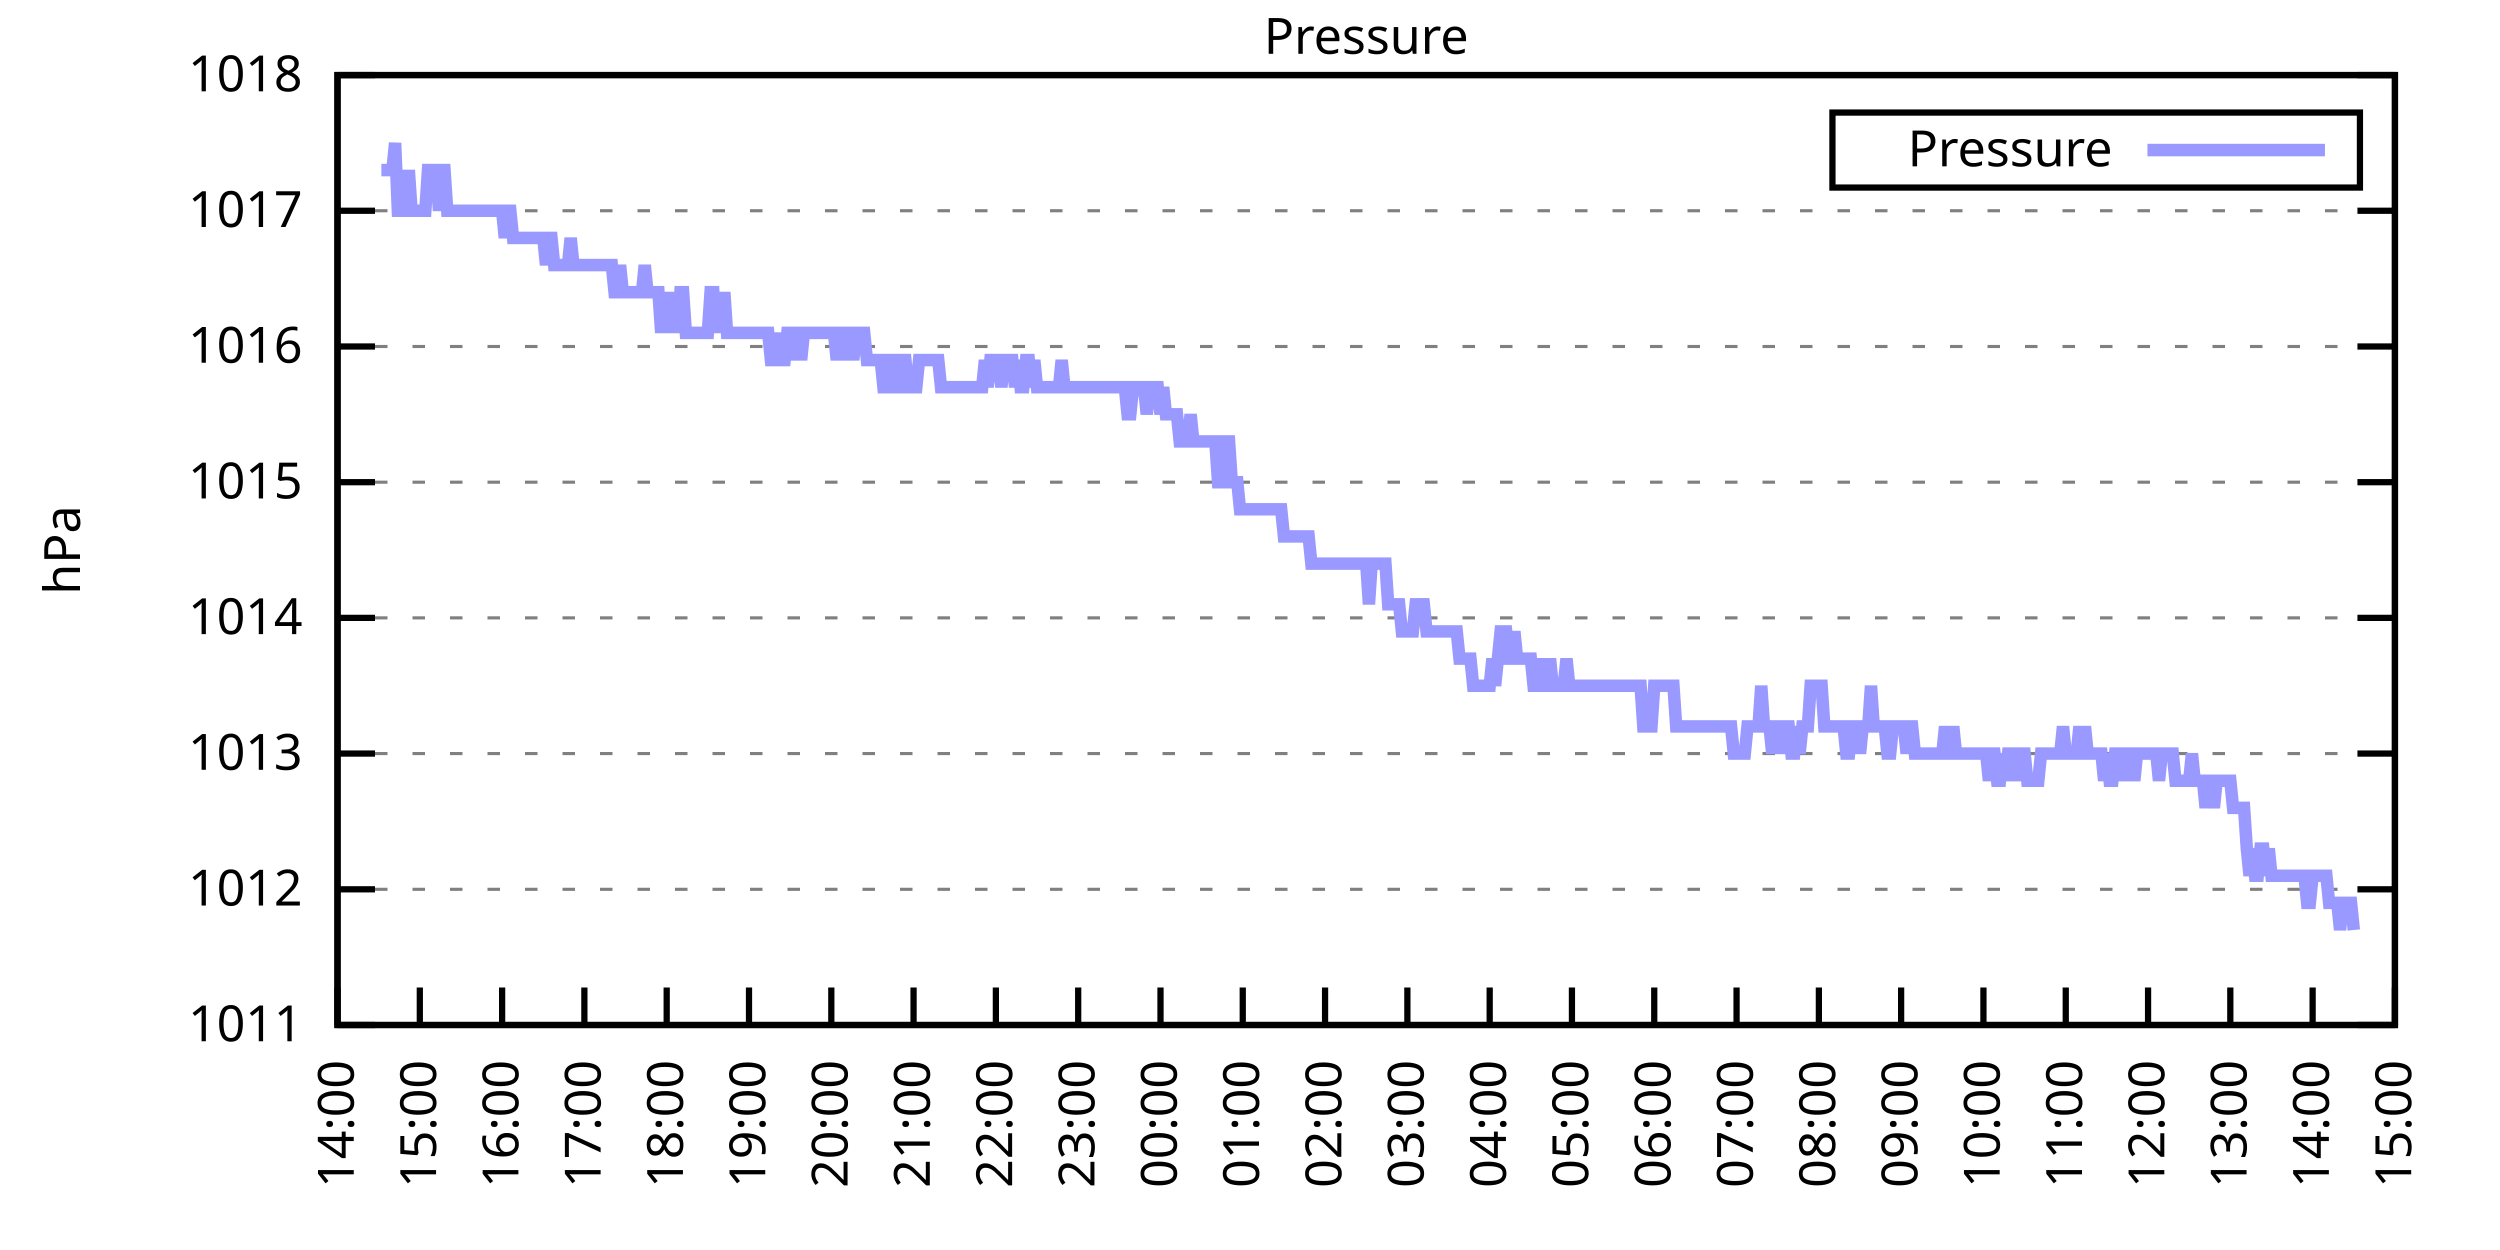
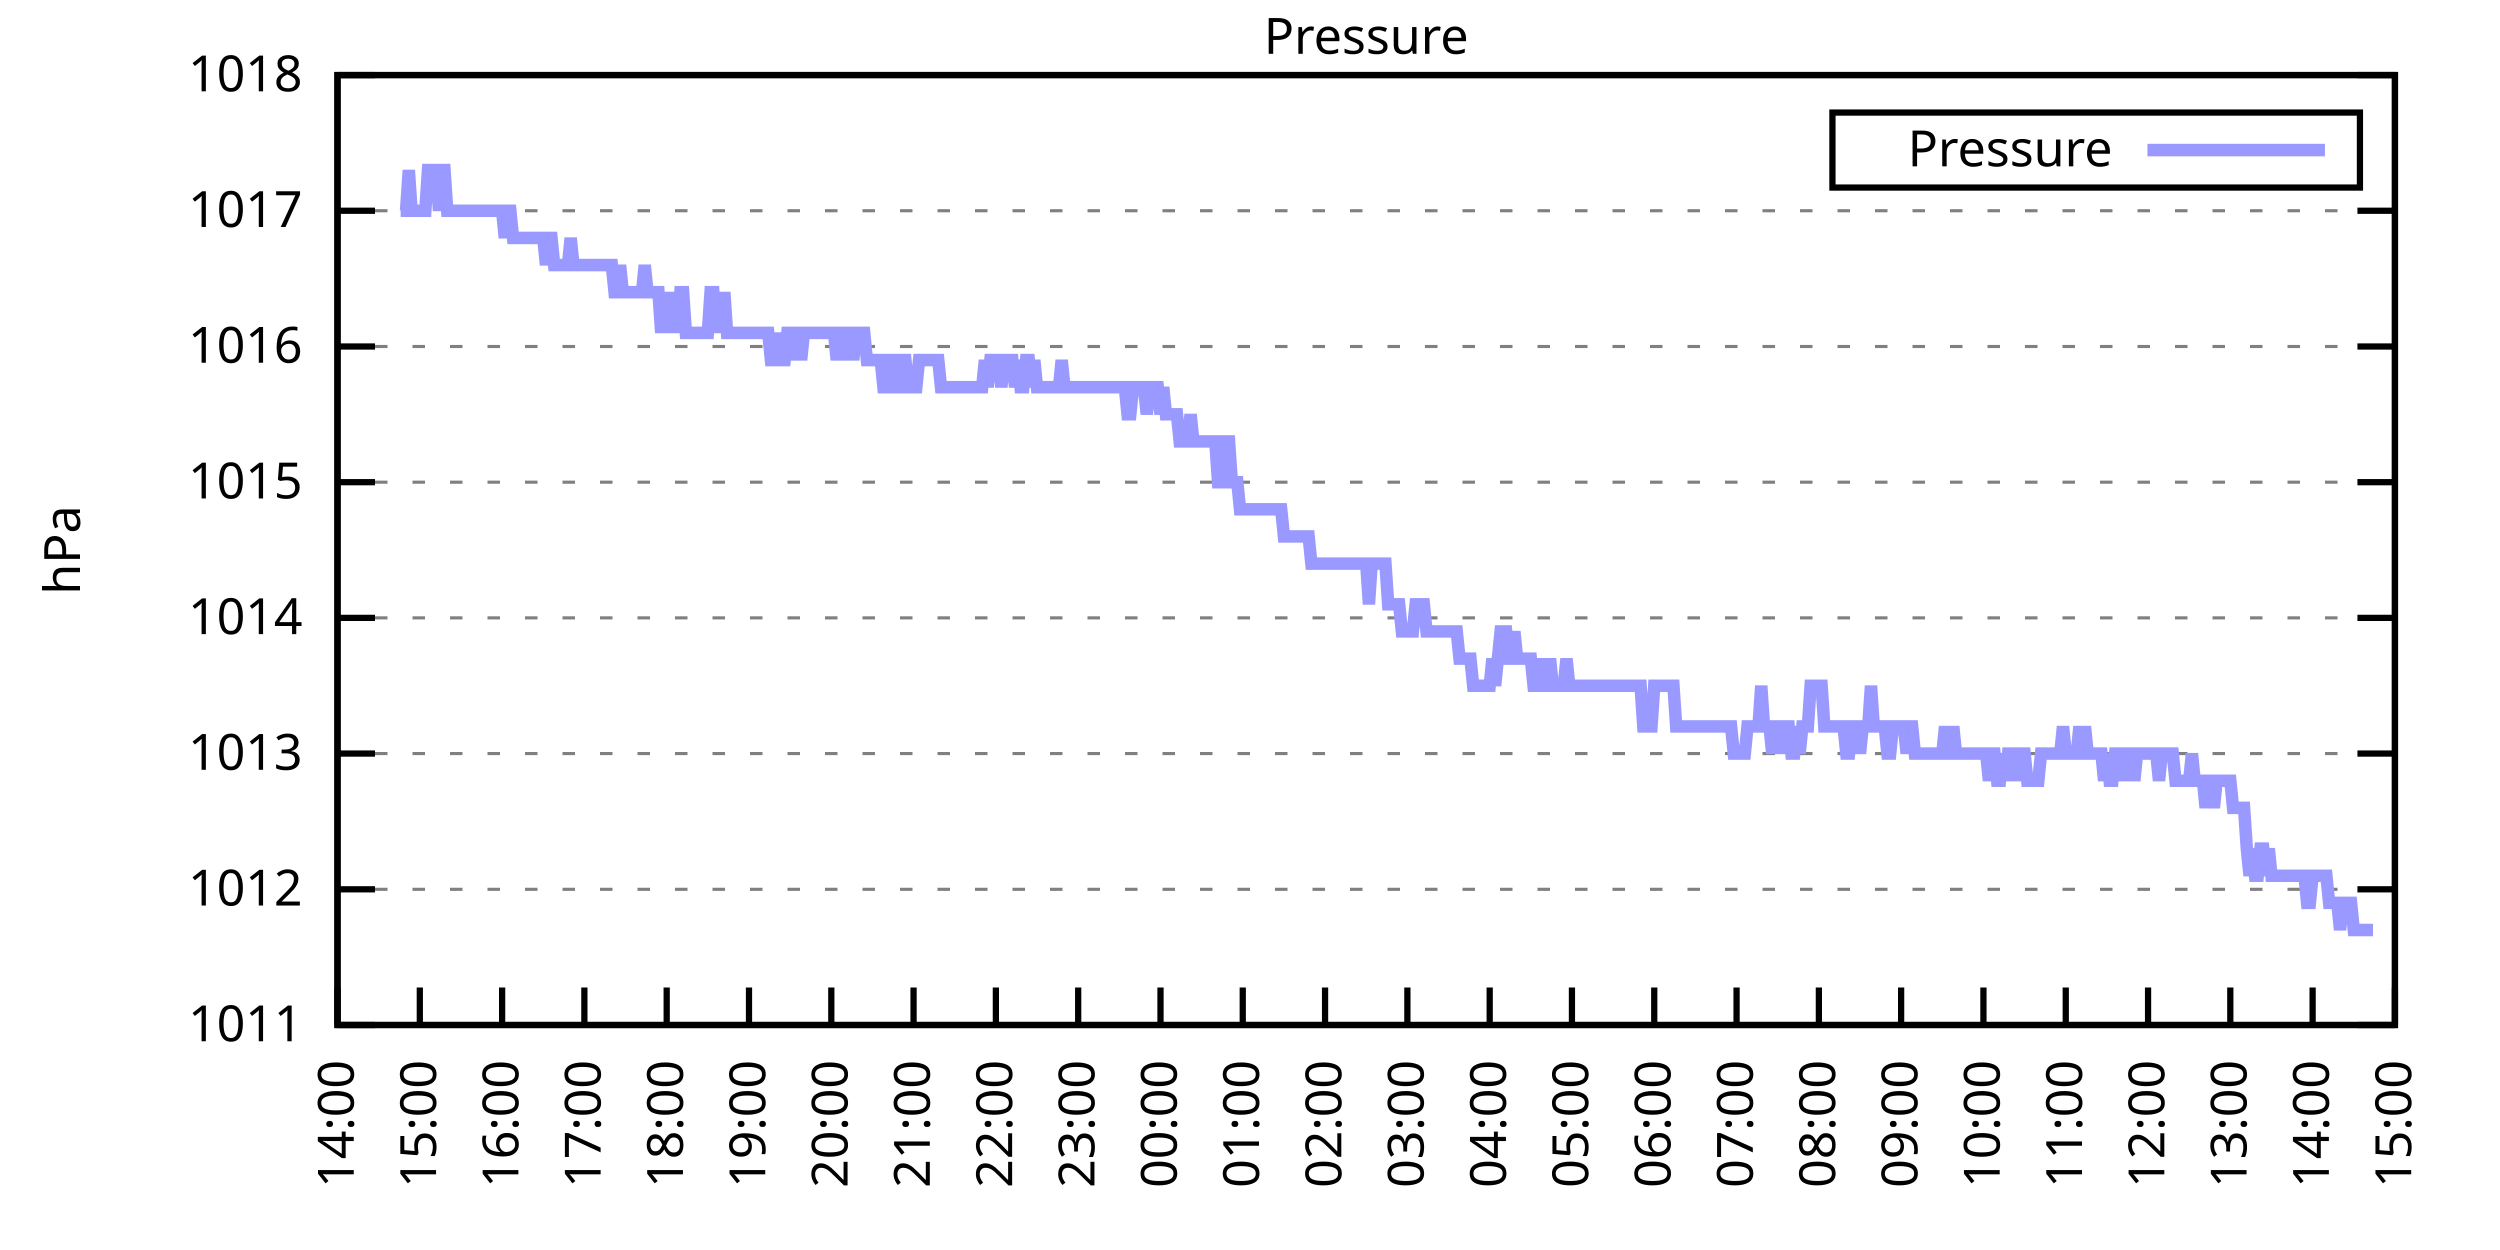
<svg xmlns="http://www.w3.org/2000/svg" xmlns:xlink="http://www.w3.org/1999/xlink" width="400" height="200" viewBox="0 0 400 200">
  <g id="gnuplot_canvas">
    <rect x="0" y="0" width="400" height="200" fill="none" />
    <defs>
      <circle id="gpDot" r="0.5" stroke-width="0.5" stroke="currentColor" />
      <path id="gpPt0" stroke-width="0.333" stroke="currentColor" d="M-1,0 h2 M0,-1 v2" />
      <path id="gpPt1" stroke-width="0.333" stroke="currentColor" d="M-1,-1 L1,1 M1,-1 L-1,1" />
      <path id="gpPt2" stroke-width="0.333" stroke="currentColor" d="M-1,0 L1,0 M0,-1 L0,1 M-1,-1 L1,1 M-1,1 L1,-1" />
      <rect id="gpPt3" stroke-width="0.333" stroke="currentColor" x="-1" y="-1" width="2" height="2" />
      <rect id="gpPt4" stroke-width="0.333" stroke="currentColor" fill="currentColor" x="-1" y="-1" width="2" height="2" />
      <circle id="gpPt5" stroke-width="0.333" stroke="currentColor" cx="0" cy="0" r="1" />
      <use xlink:href="#gpPt5" id="gpPt6" fill="currentColor" stroke="none" />
      <path id="gpPt7" stroke-width="0.333" stroke="currentColor" d="M0,-1.33 L-1.33,0.67 L1.33,0.67 z" />
      <use xlink:href="#gpPt7" id="gpPt8" fill="currentColor" stroke="none" />
      <use xlink:href="#gpPt7" id="gpPt9" stroke="currentColor" transform="rotate(180)" />
      <use xlink:href="#gpPt9" id="gpPt10" fill="currentColor" stroke="none" />
      <use xlink:href="#gpPt3" id="gpPt11" stroke="currentColor" transform="rotate(45)" />
      <use xlink:href="#gpPt11" id="gpPt12" fill="currentColor" stroke="none" />
      <path id="gpPt13" stroke-width="0.333" stroke="currentColor" d="M0,1.330 L1.265,0.411 L0.782,-1.067 L-0.782,-1.076 L-1.265,0.411 z" />
      <use xlink:href="#gpPt13" id="gpPt14" fill="currentColor" stroke="none" />
      <filter id="textbox" filterUnits="objectBoundingBox" x="0" y="0" height="1" width="1">
        <feFlood flood-color="white" flood-opacity="1" result="bgnd" />
        <feComposite in="SourceGraphic" in2="bgnd" operator="atop" />
      </filter>
      <filter id="greybox" filterUnits="objectBoundingBox" x="0" y="0" height="1" width="1">
        <feFlood flood-color="lightgrey" flood-opacity="1" result="grey" />
        <feComposite in="SourceGraphic" in2="grey" operator="atop" />
      </filter>
    </defs>
    <g fill="none" color="white" stroke="currentColor" stroke-width="1.00" stroke-linecap="butt" stroke-linejoin="miter">
</g>
    <g fill="none" color="black" stroke="currentColor" stroke-width="1.00" stroke-linecap="butt" stroke-linejoin="miter">
      <g stroke="none" shape-rendering="crispEdges">
        <polygon fill="rgb(255, 255, 255)" points="54.00,164.00 383.18,164.00 383.18,12.02 54.00,12.02 " />
      </g>
    </g>
    <g fill="none" color="black" stroke="currentColor" stroke-width="1.00" stroke-linecap="butt" stroke-linejoin="miter">
</g>
    <g fill="none" color="black" stroke="black" stroke-width="0.50" stroke-linecap="butt" stroke-linejoin="miter">
</g>
    <g fill="none" color="gray" stroke="currentColor" stroke-width="0.50" stroke-linecap="butt" stroke-linejoin="miter">
      <path stroke="gray" stroke-dasharray="2,4" class="gridline" d="M54.00,164.00 L383.19,164.00  " />
    </g>
    <g fill="none" color="gray" stroke="gray" stroke-width="1.00" stroke-linecap="butt" stroke-linejoin="miter">
</g>
    <g fill="none" color="black" stroke="currentColor" stroke-width="1.00" stroke-linecap="butt" stroke-linejoin="miter">
      <path stroke="black" d="M54.00,164.00 L60.00,164.00 M383.19,164.00 L377.19,164.00  " />
      <g transform="translate(48.40,166.60)" stroke="none" fill="black" font-family="Sans" font-size="8.00" text-anchor="end">
        <text>
          <tspan font-family="Sans"> 1011</tspan>
        </text>
      </g>
    </g>
    <g fill="none" color="black" stroke="currentColor" stroke-width="1.00" stroke-linecap="butt" stroke-linejoin="miter">
</g>
    <g fill="none" color="black" stroke="black" stroke-width="0.50" stroke-linecap="butt" stroke-linejoin="miter">
</g>
    <g fill="none" color="gray" stroke="currentColor" stroke-width="0.50" stroke-linecap="butt" stroke-linejoin="miter">
      <path stroke="gray" stroke-dasharray="2,4" class="gridline" d="M54.00,142.29 L383.19,142.29  " />
    </g>
    <g fill="none" color="gray" stroke="gray" stroke-width="1.00" stroke-linecap="butt" stroke-linejoin="miter">
</g>
    <g fill="none" color="black" stroke="currentColor" stroke-width="1.00" stroke-linecap="butt" stroke-linejoin="miter">
      <path stroke="black" d="M54.00,142.29 L60.00,142.29 M383.19,142.29 L377.19,142.29  " />
      <g transform="translate(48.40,144.89)" stroke="none" fill="black" font-family="Sans" font-size="8.00" text-anchor="end">
        <text>
          <tspan font-family="Sans"> 1012</tspan>
        </text>
      </g>
    </g>
    <g fill="none" color="black" stroke="currentColor" stroke-width="1.00" stroke-linecap="butt" stroke-linejoin="miter">
</g>
    <g fill="none" color="black" stroke="black" stroke-width="0.50" stroke-linecap="butt" stroke-linejoin="miter">
</g>
    <g fill="none" color="gray" stroke="currentColor" stroke-width="0.50" stroke-linecap="butt" stroke-linejoin="miter">
      <path stroke="gray" stroke-dasharray="2,4" class="gridline" d="M54.00,120.57 L383.19,120.57  " />
    </g>
    <g fill="none" color="gray" stroke="gray" stroke-width="1.00" stroke-linecap="butt" stroke-linejoin="miter">
</g>
    <g fill="none" color="black" stroke="currentColor" stroke-width="1.00" stroke-linecap="butt" stroke-linejoin="miter">
      <path stroke="black" d="M54.00,120.57 L60.00,120.57 M383.19,120.57 L377.19,120.57  " />
      <g transform="translate(48.40,123.17)" stroke="none" fill="black" font-family="Sans" font-size="8.00" text-anchor="end">
        <text>
          <tspan font-family="Sans"> 1013</tspan>
        </text>
      </g>
    </g>
    <g fill="none" color="black" stroke="currentColor" stroke-width="1.00" stroke-linecap="butt" stroke-linejoin="miter">
</g>
    <g fill="none" color="black" stroke="black" stroke-width="0.50" stroke-linecap="butt" stroke-linejoin="miter">
</g>
    <g fill="none" color="gray" stroke="currentColor" stroke-width="0.50" stroke-linecap="butt" stroke-linejoin="miter">
      <path stroke="gray" stroke-dasharray="2,4" class="gridline" d="M54.00,98.86 L383.19,98.86  " />
    </g>
    <g fill="none" color="gray" stroke="gray" stroke-width="1.00" stroke-linecap="butt" stroke-linejoin="miter">
</g>
    <g fill="none" color="black" stroke="currentColor" stroke-width="1.00" stroke-linecap="butt" stroke-linejoin="miter">
      <path stroke="black" d="M54.00,98.86 L60.00,98.86 M383.19,98.86 L377.19,98.86  " />
      <g transform="translate(48.40,101.46)" stroke="none" fill="black" font-family="Sans" font-size="8.00" text-anchor="end">
        <text>
          <tspan font-family="Sans"> 1014</tspan>
        </text>
      </g>
    </g>
    <g fill="none" color="black" stroke="currentColor" stroke-width="1.00" stroke-linecap="butt" stroke-linejoin="miter">
</g>
    <g fill="none" color="black" stroke="black" stroke-width="0.50" stroke-linecap="butt" stroke-linejoin="miter">
</g>
    <g fill="none" color="gray" stroke="currentColor" stroke-width="0.50" stroke-linecap="butt" stroke-linejoin="miter">
      <path stroke="gray" stroke-dasharray="2,4" class="gridline" d="M54.00,77.15 L383.19,77.15  " />
    </g>
    <g fill="none" color="gray" stroke="gray" stroke-width="1.00" stroke-linecap="butt" stroke-linejoin="miter">
</g>
    <g fill="none" color="black" stroke="currentColor" stroke-width="1.00" stroke-linecap="butt" stroke-linejoin="miter">
      <path stroke="black" d="M54.00,77.15 L60.00,77.15 M383.19,77.15 L377.19,77.15  " />
      <g transform="translate(48.40,79.75)" stroke="none" fill="black" font-family="Sans" font-size="8.00" text-anchor="end">
        <text>
          <tspan font-family="Sans"> 1015</tspan>
        </text>
      </g>
    </g>
    <g fill="none" color="black" stroke="currentColor" stroke-width="1.00" stroke-linecap="butt" stroke-linejoin="miter">
</g>
    <g fill="none" color="black" stroke="black" stroke-width="0.50" stroke-linecap="butt" stroke-linejoin="miter">
</g>
    <g fill="none" color="gray" stroke="currentColor" stroke-width="0.50" stroke-linecap="butt" stroke-linejoin="miter">
      <path stroke="gray" stroke-dasharray="2,4" class="gridline" d="M54.00,55.44 L383.19,55.44  " />
    </g>
    <g fill="none" color="gray" stroke="gray" stroke-width="1.00" stroke-linecap="butt" stroke-linejoin="miter">
</g>
    <g fill="none" color="black" stroke="currentColor" stroke-width="1.00" stroke-linecap="butt" stroke-linejoin="miter">
      <path stroke="black" d="M54.00,55.44 L60.00,55.44 M383.19,55.44 L377.19,55.44  " />
      <g transform="translate(48.40,58.04)" stroke="none" fill="black" font-family="Sans" font-size="8.00" text-anchor="end">
        <text>
          <tspan font-family="Sans"> 1016</tspan>
        </text>
      </g>
    </g>
    <g fill="none" color="black" stroke="currentColor" stroke-width="1.00" stroke-linecap="butt" stroke-linejoin="miter">
</g>
    <g fill="none" color="black" stroke="black" stroke-width="0.50" stroke-linecap="butt" stroke-linejoin="miter">
</g>
    <g fill="none" color="gray" stroke="currentColor" stroke-width="0.50" stroke-linecap="butt" stroke-linejoin="miter">
      <path stroke="gray" stroke-dasharray="2,4" class="gridline" d="M54.00,33.72 L383.19,33.72  " />
    </g>
    <g fill="none" color="gray" stroke="gray" stroke-width="1.00" stroke-linecap="butt" stroke-linejoin="miter">
</g>
    <g fill="none" color="black" stroke="currentColor" stroke-width="1.00" stroke-linecap="butt" stroke-linejoin="miter">
      <path stroke="black" d="M54.00,33.72 L60.00,33.72 M383.19,33.72 L377.19,33.72  " />
      <g transform="translate(48.40,36.32)" stroke="none" fill="black" font-family="Sans" font-size="8.00" text-anchor="end">
        <text>
          <tspan font-family="Sans"> 1017</tspan>
        </text>
      </g>
    </g>
    <g fill="none" color="black" stroke="currentColor" stroke-width="1.00" stroke-linecap="butt" stroke-linejoin="miter">
</g>
    <g fill="none" color="black" stroke="black" stroke-width="0.50" stroke-linecap="butt" stroke-linejoin="miter">
</g>
    <g fill="none" color="gray" stroke="currentColor" stroke-width="0.50" stroke-linecap="butt" stroke-linejoin="miter">
      <path stroke="gray" stroke-dasharray="2,4" class="gridline" d="M54.00,12.01 L383.19,12.01  " />
    </g>
    <g fill="none" color="gray" stroke="gray" stroke-width="1.00" stroke-linecap="butt" stroke-linejoin="miter">
</g>
    <g fill="none" color="black" stroke="currentColor" stroke-width="1.00" stroke-linecap="butt" stroke-linejoin="miter">
      <path stroke="black" d="M54.00,12.01 L60.00,12.01 M383.19,12.01 L377.19,12.01  " />
      <g transform="translate(48.40,14.61)" stroke="none" fill="black" font-family="Sans" font-size="8.00" text-anchor="end">
        <text>
          <tspan font-family="Sans"> 1018</tspan>
        </text>
      </g>
    </g>
    <g fill="none" color="black" stroke="currentColor" stroke-width="1.00" stroke-linecap="butt" stroke-linejoin="miter">
      <path stroke="black" d="M54.00,164.00 L54.00,158.00  " />
      <g transform="translate(56.60,169.60) rotate(270.00)" stroke="none" fill="black" font-family="Sans" font-size="8.00" text-anchor="end">
        <text>
          <tspan font-family="Sans">14:00</tspan>
        </text>
      </g>
    </g>
    <g fill="none" color="black" stroke="currentColor" stroke-width="1.00" stroke-linecap="butt" stroke-linejoin="miter">
      <path stroke="black" d="M67.17,164.00 L67.17,158.00  " />
      <g transform="translate(69.77,169.60) rotate(270.00)" stroke="none" fill="black" font-family="Sans" font-size="8.00" text-anchor="end">
        <text>
          <tspan font-family="Sans">15:00</tspan>
        </text>
      </g>
    </g>
    <g fill="none" color="black" stroke="currentColor" stroke-width="1.00" stroke-linecap="butt" stroke-linejoin="miter">
      <path stroke="black" d="M80.34,164.00 L80.34,158.00  " />
      <g transform="translate(82.94,169.60) rotate(270.00)" stroke="none" fill="black" font-family="Sans" font-size="8.00" text-anchor="end">
        <text>
          <tspan font-family="Sans">16:00</tspan>
        </text>
      </g>
    </g>
    <g fill="none" color="black" stroke="currentColor" stroke-width="1.00" stroke-linecap="butt" stroke-linejoin="miter">
      <path stroke="black" d="M93.50,164.00 L93.50,158.00  " />
      <g transform="translate(96.10,169.60) rotate(270.00)" stroke="none" fill="black" font-family="Sans" font-size="8.00" text-anchor="end">
        <text>
          <tspan font-family="Sans">17:00</tspan>
        </text>
      </g>
    </g>
    <g fill="none" color="black" stroke="currentColor" stroke-width="1.00" stroke-linecap="butt" stroke-linejoin="miter">
      <path stroke="black" d="M106.67,164.00 L106.67,158.00  " />
      <g transform="translate(109.27,169.60) rotate(270.00)" stroke="none" fill="black" font-family="Sans" font-size="8.00" text-anchor="end">
        <text>
          <tspan font-family="Sans">18:00</tspan>
        </text>
      </g>
    </g>
    <g fill="none" color="black" stroke="currentColor" stroke-width="1.00" stroke-linecap="butt" stroke-linejoin="miter">
      <path stroke="black" d="M119.84,164.00 L119.84,158.00  " />
      <g transform="translate(122.44,169.60) rotate(270.00)" stroke="none" fill="black" font-family="Sans" font-size="8.00" text-anchor="end">
        <text>
          <tspan font-family="Sans">19:00</tspan>
        </text>
      </g>
    </g>
    <g fill="none" color="black" stroke="currentColor" stroke-width="1.00" stroke-linecap="butt" stroke-linejoin="miter">
      <path stroke="black" d="M133.01,164.00 L133.01,158.00  " />
      <g transform="translate(135.61,169.60) rotate(270.00)" stroke="none" fill="black" font-family="Sans" font-size="8.00" text-anchor="end">
        <text>
          <tspan font-family="Sans">20:00</tspan>
        </text>
      </g>
    </g>
    <g fill="none" color="black" stroke="currentColor" stroke-width="1.00" stroke-linecap="butt" stroke-linejoin="miter">
      <path stroke="black" d="M146.17,164.00 L146.17,158.00  " />
      <g transform="translate(148.77,169.60) rotate(270.00)" stroke="none" fill="black" font-family="Sans" font-size="8.00" text-anchor="end">
        <text>
          <tspan font-family="Sans">21:00</tspan>
        </text>
      </g>
    </g>
    <g fill="none" color="black" stroke="currentColor" stroke-width="1.00" stroke-linecap="butt" stroke-linejoin="miter">
      <path stroke="black" d="M159.34,164.00 L159.34,158.00  " />
      <g transform="translate(161.94,169.60) rotate(270.00)" stroke="none" fill="black" font-family="Sans" font-size="8.00" text-anchor="end">
        <text>
          <tspan font-family="Sans">22:00</tspan>
        </text>
      </g>
    </g>
    <g fill="none" color="black" stroke="currentColor" stroke-width="1.00" stroke-linecap="butt" stroke-linejoin="miter">
      <path stroke="black" d="M172.51,164.00 L172.51,158.00  " />
      <g transform="translate(175.11,169.60) rotate(270.00)" stroke="none" fill="black" font-family="Sans" font-size="8.00" text-anchor="end">
        <text>
          <tspan font-family="Sans">23:00</tspan>
        </text>
      </g>
    </g>
    <g fill="none" color="black" stroke="currentColor" stroke-width="1.00" stroke-linecap="butt" stroke-linejoin="miter">
      <path stroke="black" d="M185.68,164.00 L185.68,158.00  " />
      <g transform="translate(188.28,169.60) rotate(270.00)" stroke="none" fill="black" font-family="Sans" font-size="8.00" text-anchor="end">
        <text>
          <tspan font-family="Sans">00:00</tspan>
        </text>
      </g>
    </g>
    <g fill="none" color="black" stroke="currentColor" stroke-width="1.00" stroke-linecap="butt" stroke-linejoin="miter">
      <path stroke="black" d="M198.84,164.00 L198.84,158.00  " />
      <g transform="translate(201.44,169.60) rotate(270.00)" stroke="none" fill="black" font-family="Sans" font-size="8.00" text-anchor="end">
        <text>
          <tspan font-family="Sans">01:00</tspan>
        </text>
      </g>
    </g>
    <g fill="none" color="black" stroke="currentColor" stroke-width="1.00" stroke-linecap="butt" stroke-linejoin="miter">
      <path stroke="black" d="M212.01,164.00 L212.01,158.00  " />
      <g transform="translate(214.61,169.60) rotate(270.00)" stroke="none" fill="black" font-family="Sans" font-size="8.00" text-anchor="end">
        <text>
          <tspan font-family="Sans">02:00</tspan>
        </text>
      </g>
    </g>
    <g fill="none" color="black" stroke="currentColor" stroke-width="1.00" stroke-linecap="butt" stroke-linejoin="miter">
      <path stroke="black" d="M225.18,164.00 L225.18,158.00  " />
      <g transform="translate(227.78,169.60) rotate(270.00)" stroke="none" fill="black" font-family="Sans" font-size="8.00" text-anchor="end">
        <text>
          <tspan font-family="Sans">03:00</tspan>
        </text>
      </g>
    </g>
    <g fill="none" color="black" stroke="currentColor" stroke-width="1.00" stroke-linecap="butt" stroke-linejoin="miter">
      <path stroke="black" d="M238.35,164.00 L238.35,158.00  " />
      <g transform="translate(240.95,169.60) rotate(270.00)" stroke="none" fill="black" font-family="Sans" font-size="8.00" text-anchor="end">
        <text>
          <tspan font-family="Sans">04:00</tspan>
        </text>
      </g>
    </g>
    <g fill="none" color="black" stroke="currentColor" stroke-width="1.00" stroke-linecap="butt" stroke-linejoin="miter">
      <path stroke="black" d="M251.51,164.00 L251.51,158.00  " />
      <g transform="translate(254.11,169.60) rotate(270.00)" stroke="none" fill="black" font-family="Sans" font-size="8.00" text-anchor="end">
        <text>
          <tspan font-family="Sans">05:00</tspan>
        </text>
      </g>
    </g>
    <g fill="none" color="black" stroke="currentColor" stroke-width="1.00" stroke-linecap="butt" stroke-linejoin="miter">
      <path stroke="black" d="M264.68,164.00 L264.68,158.00  " />
      <g transform="translate(267.28,169.60) rotate(270.00)" stroke="none" fill="black" font-family="Sans" font-size="8.00" text-anchor="end">
        <text>
          <tspan font-family="Sans">06:00</tspan>
        </text>
      </g>
    </g>
    <g fill="none" color="black" stroke="currentColor" stroke-width="1.00" stroke-linecap="butt" stroke-linejoin="miter">
      <path stroke="black" d="M277.85,164.00 L277.85,158.00  " />
      <g transform="translate(280.45,169.60) rotate(270.00)" stroke="none" fill="black" font-family="Sans" font-size="8.00" text-anchor="end">
        <text>
          <tspan font-family="Sans">07:00</tspan>
        </text>
      </g>
    </g>
    <g fill="none" color="black" stroke="currentColor" stroke-width="1.00" stroke-linecap="butt" stroke-linejoin="miter">
      <path stroke="black" d="M291.02,164.00 L291.02,158.00  " />
      <g transform="translate(293.62,169.60) rotate(270.00)" stroke="none" fill="black" font-family="Sans" font-size="8.00" text-anchor="end">
        <text>
          <tspan font-family="Sans">08:00</tspan>
        </text>
      </g>
    </g>
    <g fill="none" color="black" stroke="currentColor" stroke-width="1.00" stroke-linecap="butt" stroke-linejoin="miter">
      <path stroke="black" d="M304.18,164.00 L304.18,158.00  " />
      <g transform="translate(306.78,169.60) rotate(270.00)" stroke="none" fill="black" font-family="Sans" font-size="8.00" text-anchor="end">
        <text>
          <tspan font-family="Sans">09:00</tspan>
        </text>
      </g>
    </g>
    <g fill="none" color="black" stroke="currentColor" stroke-width="1.00" stroke-linecap="butt" stroke-linejoin="miter">
      <path stroke="black" d="M317.35,164.00 L317.35,158.00  " />
      <g transform="translate(319.95,169.60) rotate(270.00)" stroke="none" fill="black" font-family="Sans" font-size="8.00" text-anchor="end">
        <text>
          <tspan font-family="Sans">10:00</tspan>
        </text>
      </g>
    </g>
    <g fill="none" color="black" stroke="currentColor" stroke-width="1.00" stroke-linecap="butt" stroke-linejoin="miter">
      <path stroke="black" d="M330.52,164.00 L330.52,158.00  " />
      <g transform="translate(333.12,169.60) rotate(270.00)" stroke="none" fill="black" font-family="Sans" font-size="8.00" text-anchor="end">
        <text>
          <tspan font-family="Sans">11:00</tspan>
        </text>
      </g>
    </g>
    <g fill="none" color="black" stroke="currentColor" stroke-width="1.00" stroke-linecap="butt" stroke-linejoin="miter">
      <path stroke="black" d="M343.69,164.00 L343.69,158.00  " />
      <g transform="translate(346.29,169.60) rotate(270.00)" stroke="none" fill="black" font-family="Sans" font-size="8.00" text-anchor="end">
        <text>
          <tspan font-family="Sans">12:00</tspan>
        </text>
      </g>
    </g>
    <g fill="none" color="black" stroke="currentColor" stroke-width="1.00" stroke-linecap="butt" stroke-linejoin="miter">
      <path stroke="black" d="M356.85,164.00 L356.85,158.00  " />
      <g transform="translate(359.45,169.60) rotate(270.00)" stroke="none" fill="black" font-family="Sans" font-size="8.00" text-anchor="end">
        <text>
          <tspan font-family="Sans">13:00</tspan>
        </text>
      </g>
    </g>
    <g fill="none" color="black" stroke="currentColor" stroke-width="1.00" stroke-linecap="butt" stroke-linejoin="miter">
      <path stroke="black" d="M370.02,164.00 L370.02,158.00  " />
      <g transform="translate(372.62,169.60) rotate(270.00)" stroke="none" fill="black" font-family="Sans" font-size="8.00" text-anchor="end">
        <text>
          <tspan font-family="Sans">14:00</tspan>
        </text>
      </g>
    </g>
    <g fill="none" color="black" stroke="currentColor" stroke-width="1.00" stroke-linecap="butt" stroke-linejoin="miter">
      <path stroke="black" d="M383.19,164.00 L383.19,158.00  " />
      <g transform="translate(385.79,169.60) rotate(270.00)" stroke="none" fill="black" font-family="Sans" font-size="8.00" text-anchor="end">
        <text>
          <tspan font-family="Sans">15:00</tspan>
        </text>
      </g>
    </g>
    <g fill="none" color="black" stroke="currentColor" stroke-width="1.00" stroke-linecap="butt" stroke-linejoin="miter">
</g>
    <g fill="none" color="black" stroke="currentColor" stroke-width="1.00" stroke-linecap="butt" stroke-linejoin="miter">
      <path stroke="black" d="M54.00,12.01 L54.00,164.00 L383.19,164.00 L383.19,12.01 L54.00,12.01 Z  " />
    </g>
    <g fill="none" color="black" stroke="currentColor" stroke-width="1.00" stroke-linecap="butt" stroke-linejoin="miter">
</g>
    <g fill="none" color="black" stroke="currentColor" stroke-width="1.00" stroke-linecap="butt" stroke-linejoin="miter">
      <path stroke="black" d="M293.19,30.01 L293.19,18.01 L377.59,18.01 L377.59,30.01 L293.19,30.01 Z  " />
    </g>
    <g id="Pressure_plot_1">
      <g fill="none" color="white" stroke="black" stroke-width="2.00" stroke-linecap="butt" stroke-linejoin="miter">
</g>
      <g fill="none" color="black" stroke="currentColor" stroke-width="2.00" stroke-linecap="butt" stroke-linejoin="miter">
        <g transform="translate(337.99,26.61)" stroke="none" fill="black" font-family="Sans" font-size="8.00" text-anchor="end">
          <text>
            <tspan font-family="Sans">Pressure</tspan>
          </text>
        </g>
      </g>
      <g fill="none" color="black" stroke="currentColor" stroke-width="2.00" stroke-linecap="butt" stroke-linejoin="miter">
-         <path stroke="rgb(153, 153, 255)" d="M343.59,24.01 L371.99,24.01 M61.02,27.21 L61.46,27.21 L61.90,27.21 L62.34,27.21 L62.78,27.21 L63.22,22.87   L63.66,33.72 L64.10,33.72 L64.53,33.72 L64.97,33.72 L65.41,27.21 L65.85,33.72 L66.29,33.72 L66.73,33.72   L67.17,33.72 L67.61,33.72 L68.05,33.72 L68.48,27.21 L68.92,27.21 L69.36,27.21 L69.80,27.21 L70.24,33.72   L70.68,27.21 L71.12,27.21 L71.56,33.72 L72.00,33.72 L72.43,33.72 L72.87,33.72 L73.31,33.72 L73.75,33.72   L74.19,33.72 L74.63,33.72 L75.07,33.72 L75.51,33.72 L75.95,33.72 L76.38,33.72 L76.82,33.72 L77.26,33.72   L77.70,33.72 L78.14,33.72 L78.58,33.72 L79.02,33.72 L79.46,33.72 L79.90,33.72 L80.34,33.72 L80.77,38.07   L81.21,33.72 L81.65,33.72 L82.09,38.07 L82.53,38.07 L82.97,38.07 L83.41,38.07 L83.85,38.07 L84.29,38.07   L84.72,38.07 L85.16,38.07 L85.60,38.07 L86.04,38.07 L86.48,38.07 L86.92,38.07 L87.36,42.41 L87.80,38.07   L88.24,38.07 L88.67,42.41 L89.11,42.41 L89.55,42.41 L89.99,42.41 L90.43,42.41 L90.87,42.41 L91.31,38.07   L91.75,42.41 L92.19,42.41 L92.62,42.41 L93.06,42.41 L93.50,42.41 L93.94,42.41 L94.38,42.41 L94.82,42.41   L95.26,42.41 L95.70,42.41 L96.14,42.41 L96.58,42.41 L97.01,42.41 L97.45,42.41 L97.89,42.41 L98.33,46.75   L98.77,46.75 L99.21,42.41 L99.65,46.75 L100.09,46.75 L100.53,46.75 L100.96,46.75 L101.40,46.75 L101.84,46.75   L102.28,46.75 L102.72,46.75 L103.16,42.41 L103.60,46.75 L104.04,46.75 L104.48,46.75 L104.91,46.75 L105.35,46.75   L105.79,53.26 L106.23,46.75 L106.67,53.26 L107.11,46.75 L107.55,53.26 L107.99,46.75 L108.43,53.26 L108.87,46.75   L109.30,46.75 L109.74,53.26 L110.18,53.26 L110.62,53.26 L111.06,53.26 L111.50,53.26 L111.94,53.26 L112.38,53.26   L112.82,53.26 L113.25,53.26 L113.69,46.75 L114.13,46.75 L114.57,53.26 L115.01,46.75 L115.45,53.26 L115.89,46.75   L116.33,53.26 L116.77,53.26 L117.20,53.26 L117.64,53.26 L118.08,53.26 L118.52,53.26 L118.96,53.26 L119.40,53.26   L119.84,53.26 L120.28,53.26 L120.72,53.26 L121.15,53.26 L121.59,53.26 L122.03,53.26 L122.47,53.26 L122.91,53.26   L123.35,57.61 L123.79,57.61 L124.23,53.26 L124.67,57.61 L125.11,57.61 L125.54,57.61 L125.98,53.26 L126.42,53.26   L126.86,53.26 L127.30,57.61 L127.74,53.26 L128.18,57.61 L128.62,53.26 L129.06,53.26 L129.49,53.26 L129.93,53.26   L130.37,53.26 L130.81,53.26 L131.25,53.26 L131.69,53.26 L132.13,53.26 L132.57,53.26 L133.01,53.26 L133.44,53.26   L133.88,57.61 L134.32,53.26 L134.76,53.26 L135.20,57.61 L135.64,53.26 L136.08,53.26 L136.52,57.61 L136.96,53.26   L137.39,53.26 L137.83,53.26 L138.27,53.26 L138.71,57.61 L139.15,57.61 L139.59,57.61 L140.03,57.61 L140.47,57.61   L140.91,57.61 L141.35,61.95 L141.78,61.95 L142.22,61.95 L142.66,57.61 L143.10,57.61 L143.54,61.95 L143.98,61.95   L144.42,57.61 L144.86,57.61 L145.30,61.95 L145.73,61.95 L146.17,61.95 L146.61,61.95 L147.05,57.61 L147.49,57.61   L147.93,57.61 L148.37,57.61 L148.81,57.61 L149.25,57.61 L149.68,57.61 L150.12,57.61 L150.56,61.95 L151.00,61.95   L151.44,61.95 L151.88,61.95 L152.32,61.95 L152.76,61.95 L153.20,61.95 L153.63,61.95 L154.07,61.95 L154.51,61.95   L154.95,61.95 L155.39,61.95 L155.83,61.95 L156.27,61.95 L156.71,61.95 L157.15,61.95 L157.59,57.61 L158.02,61.95   L158.46,57.61 L158.90,57.61 L159.34,57.61 L159.78,57.61 L160.22,61.95 L160.66,57.61 L161.10,57.61 L161.54,57.61   L161.97,57.61 L162.41,61.95 L162.85,57.61 L163.29,61.95 L163.73,61.95 L164.17,57.61 L164.61,57.61 L165.05,61.95   L165.49,57.61 L165.92,61.95 L166.36,61.95 L166.80,61.95 L167.24,61.95 L167.68,61.95 L168.12,61.95 L168.56,61.95   L169.00,61.95 L169.44,61.95 L169.87,57.61 L170.31,61.95 L170.75,61.95 L171.19,61.95 L171.63,61.95 L172.07,61.95   L172.51,61.95 L172.95,61.95 L173.39,61.95 L173.83,61.95 L174.26,61.95 L174.70,61.95 L175.14,61.95 L175.58,61.95   L176.02,61.95 L176.46,61.95 L176.90,61.95 L177.34,61.95 L177.78,61.95 L178.21,61.95 L178.65,61.95 L179.09,61.95   L179.53,61.95 L179.97,61.95 L180.41,66.29 L180.85,66.29 L181.29,61.95 L181.73,61.95 L182.16,61.95 L182.60,61.95   L183.04,61.95 L183.48,66.29 L183.92,61.95 L184.36,61.95 L184.80,61.95 L185.24,61.95 L185.68,66.29 L186.11,61.95   L186.55,66.29 L186.99,66.29 L187.43,66.29 L187.87,66.29 L188.31,66.29 L188.75,70.63 L189.19,70.63 L189.63,70.63   L190.07,70.63 L190.50,66.29 L190.94,70.63 L191.38,70.63 L191.82,70.63 L192.26,70.63 L192.70,70.63 L193.14,70.63   L193.58,70.63 L194.02,70.63 L194.45,70.63 L194.89,77.15 L195.33,77.15 L195.77,70.63 L196.21,70.63 L196.65,70.63   L197.09,77.15 L197.53,77.15 L197.97,77.15 L198.40,81.49 L198.84,81.49 L199.28,81.49 L199.72,81.49 L200.16,81.49   L200.60,81.49 L201.04,81.49 L201.48,81.49 L201.92,81.49 L202.35,81.49 L202.79,81.49 L203.23,81.49 L203.67,81.49   L204.11,81.49 L204.55,81.49 L204.99,81.49 L205.43,85.83 L205.87,85.83 L206.31,85.83 L206.74,85.83 L207.18,85.83   L207.62,85.83 L208.06,85.83 L208.50,85.83 L208.94,85.83 L209.38,85.83 L209.82,90.18 L210.26,90.18 L210.69,90.18   L211.13,90.18 L211.57,90.18 L212.01,90.18 L212.45,90.18 L212.89,90.18 L213.33,90.18 L213.77,90.18 L214.21,90.18   L214.64,90.18 L215.08,90.18 L215.52,90.18 L215.96,90.18 L216.40,90.18 L216.84,90.18 L217.28,90.18 L217.72,90.18   L218.16,90.18 L218.60,90.18 L219.03,96.69 L219.47,90.18 L219.91,90.18 L220.35,90.18 L220.79,90.18 L221.23,90.18   L221.67,90.18 L222.11,96.69 L222.55,96.69 L222.98,96.69 L223.42,96.69 L223.86,96.69 L224.30,101.03 L224.74,101.03   L225.18,101.03 L225.62,101.03 L226.06,101.03 L226.50,96.69 L226.93,96.69 L227.37,96.69 L227.81,96.69 L228.25,101.03   L228.69,101.03 L229.13,101.03 L229.57,101.03 L230.01,101.03 L230.45,101.03 L230.88,101.03 L231.32,101.03 L231.76,101.03   L232.20,101.03 L232.64,101.03 L233.08,101.03 L233.52,105.38 L233.96,105.38 L234.40,105.38 L234.84,105.38 L235.27,105.38   L235.71,109.72 L236.15,109.72 L236.59,109.72 L237.03,109.72 L237.47,109.72 L237.91,109.72 L238.35,109.72 L238.79,105.38   L239.22,109.72 L239.66,105.38 L240.10,101.03 L240.54,101.03 L240.98,101.03 L241.42,105.38 L241.86,105.38 L242.30,101.03   L242.74,105.38 L243.17,105.38 L243.61,105.38 L244.05,105.38 L244.49,105.38 L244.93,105.38 L245.37,109.72 L245.81,109.72   L246.25,109.72 L246.69,105.38 L247.12,109.72 L247.56,109.72 L248.00,105.38 L248.44,109.72 L248.88,109.72 L249.32,109.72   L249.76,109.72 L250.20,109.72 L250.64,105.38 L251.08,109.72 L251.51,109.72 L251.95,109.72 L252.39,109.72 L252.83,109.72   L253.27,109.72 L253.71,109.72 L254.15,109.72 L254.59,109.72 L255.03,109.72 L255.46,109.72 L255.90,109.72 L256.34,109.72   L256.78,109.72 L257.22,109.72 L257.66,109.72 L258.10,109.72 L258.54,109.72 L258.98,109.72 L259.41,109.72 L259.85,109.72   L260.29,109.72 L260.73,109.72 L261.17,109.72 L261.61,109.72 L262.05,109.72 L262.49,109.72 L262.93,116.23 L263.36,116.23   L263.80,116.23 L264.24,116.23 L264.68,109.72 L265.12,109.72 L265.56,109.72 L266.00,109.72 L266.44,109.72 L266.88,109.72   L267.32,109.72 L267.75,109.72 L268.19,116.23 L268.63,116.23 L269.07,116.23 L269.51,116.23 L269.95,116.23 L270.39,116.23   L270.83,116.23 L271.27,116.23 L271.70,116.23 L272.14,116.23 L272.58,116.23 L273.02,116.23 L273.46,116.23 L273.90,116.23   L274.34,116.23 L274.78,116.23 L275.22,116.23 L275.65,116.23 L276.09,116.23 L276.53,116.23 L276.97,116.23 L277.41,120.57   L277.85,120.57 L278.29,120.57 L278.73,120.57 L279.17,120.57 L279.60,116.23 L280.04,116.23 L280.48,116.23 L280.92,116.23   L281.36,116.23 L281.80,109.72 L282.24,116.23 L282.68,116.23 L283.12,116.23 L283.56,120.57 L283.99,116.23 L284.43,116.23   L284.87,120.57 L285.31,116.23 L285.75,116.23 L286.19,116.23 L286.63,120.57 L287.07,120.57 L287.51,116.23 L287.94,120.57   L288.38,116.23 L288.82,116.23 L289.26,116.23 L289.70,109.72 L290.14,109.72 L290.58,109.72 L291.02,109.72 L291.46,109.72   L291.89,116.23 L292.33,116.23 L292.77,116.23 L293.21,116.23 L293.65,116.23 L294.09,116.23 L294.53,116.23 L294.97,116.23   L295.41,120.57 L295.84,120.57 L296.28,116.23 L296.72,116.23 L297.16,116.23 L297.60,120.57 L298.04,116.23 L298.48,116.23   L298.92,116.23 L299.36,109.72 L299.80,116.23 L300.23,116.23 L300.67,116.23 L301.11,116.23 L301.55,116.23 L301.99,120.57   L302.43,120.57 L302.87,116.23 L303.31,116.23 L303.75,116.23 L304.18,116.23 L304.62,116.23 L305.06,120.57 L305.50,116.23   L305.94,116.23 L306.38,120.57 L306.82,120.57 L307.26,120.57 L307.70,120.57 L308.13,120.57 L308.57,120.57 L309.01,120.57   L309.45,120.57 L309.89,120.57 L310.33,120.57 L310.77,120.57 L311.21,116.23 L311.65,120.57 L312.08,120.57 L312.52,116.23   L312.96,120.57 L313.40,120.57 L313.84,120.57 L314.28,120.57 L314.72,120.57 L315.16,120.57 L315.60,120.57 L316.04,120.57   L316.47,120.57 L316.91,120.57 L317.35,120.57 L317.79,120.57 L318.23,124.92 L318.67,120.57 L319.11,120.57 L319.55,124.92   L319.99,124.92 L320.42,120.57 L320.86,124.92 L321.30,120.57 L321.74,120.57 L322.18,120.57 L322.62,124.92 L323.06,120.57   L323.50,120.57 L323.94,120.57 L324.37,124.92 L324.81,124.92 L325.25,124.92 L325.69,124.92 L326.13,124.92 L326.57,120.57   L327.01,120.57 L327.45,120.57 L327.89,120.57 L328.33,120.57 L328.76,120.57 L329.20,120.57 L329.64,120.57 L330.08,116.23   L330.52,120.57 L330.96,120.57 L331.40,120.57 L331.84,120.57 L332.28,120.57 L332.71,116.23 L333.15,120.57 L333.59,116.23   L334.03,120.57 L334.47,120.57 L334.91,120.57 L335.35,120.57 L335.79,120.57 L336.23,120.57 L336.66,124.92 L337.10,120.57   L337.54,124.92 L337.98,124.92 L338.42,120.57 L338.86,120.57 L339.30,124.92 L339.74,120.57 L340.18,124.92 L340.61,120.57   L341.05,120.57 L341.49,124.92 L341.93,120.57 L342.37,120.57 L342.81,120.57 L343.25,120.57 L343.69,120.57 L344.13,120.57   L344.57,120.57 L345.00,120.57 L345.44,124.92 L345.88,120.57 L346.32,120.57 L346.76,120.57 L347.20,120.57 L347.64,120.57   L348.08,124.92 L348.52,124.92 L348.95,124.92 L349.39,124.92 L349.83,124.92 L350.27,124.92 L350.71,120.57 L351.15,124.92   L351.59,124.92 L352.03,124.92 L352.47,124.92 L352.90,129.26 L353.34,124.92 L353.78,124.92 L354.22,129.26 L354.66,124.92   L355.10,124.92 L355.54,124.92 L355.98,124.92 L356.42,124.92 L356.85,124.92 L357.29,129.26 L357.73,129.26 L358.17,129.26   L358.61,129.26 L359.05,129.26 L359.49,135.77 L359.93,140.12 L360.37,135.77 L360.81,140.12 L361.24,140.12 L361.68,135.77   L362.12,135.77 L362.56,140.12 L363.00,135.77 L363.44,140.12 L363.88,140.12 L364.32,140.12 L364.76,140.12 L365.19,140.12   L365.63,140.12 L366.07,140.12 L366.51,140.12 L366.95,140.12 L367.39,140.12 L367.83,140.12 L368.27,140.12 L368.71,140.12   L369.14,144.46 L369.58,144.46 L370.02,140.12 L370.46,140.12 L370.90,140.12 L371.34,140.12 L371.78,140.12 L372.22,140.12   L372.66,144.46 L373.09,144.46 L373.53,144.46 L373.97,144.46 L374.41,148.80 L374.85,144.46 L375.29,144.46 L375.73,144.46   L376.17,144.46 L376.61,148.80  " />
+         <path stroke="rgb(153, 153, 255)" d="M343.59,24.01 L371.99,24.01 M64.10,33.72 L64.53,33.72 L64.97,33.72 L65.41,27.21 L65.85,33.72 L66.29,33.72   L66.73,33.72 L67.17,33.72 L67.61,33.72 L68.05,33.72 L68.48,27.21 L68.92,27.21 L69.36,27.21 L69.80,27.21   L70.24,33.72 L70.68,27.21 L71.12,27.21 L71.56,33.72 L72.00,33.72 L72.43,33.72 L72.87,33.72 L73.31,33.72   L73.75,33.72 L74.19,33.72 L74.63,33.72 L75.07,33.72 L75.51,33.72 L75.95,33.72 L76.38,33.72 L76.82,33.72   L77.26,33.72 L77.70,33.72 L78.14,33.72 L78.58,33.72 L79.02,33.72 L79.46,33.72 L79.90,33.72 L80.34,33.72   L80.77,38.07 L81.21,33.72 L81.65,33.72 L82.09,38.07 L82.53,38.07 L82.97,38.07 L83.41,38.07 L83.85,38.07   L84.29,38.07 L84.72,38.07 L85.16,38.07 L85.60,38.07 L86.04,38.07 L86.48,38.07 L86.92,38.07 L87.36,42.41   L87.80,38.07 L88.24,38.07 L88.67,42.41 L89.11,42.41 L89.55,42.41 L89.99,42.41 L90.43,42.41 L90.87,42.41   L91.31,38.07 L91.75,42.41 L92.19,42.41 L92.62,42.41 L93.06,42.41 L93.50,42.41 L93.94,42.41 L94.38,42.41   L94.82,42.41 L95.26,42.41 L95.70,42.41 L96.14,42.41 L96.58,42.41 L97.01,42.41 L97.45,42.41 L97.89,42.41   L98.33,46.75 L98.77,46.75 L99.21,42.41 L99.65,46.75 L100.09,46.75 L100.53,46.75 L100.96,46.75 L101.40,46.75   L101.84,46.75 L102.28,46.75 L102.72,46.75 L103.16,42.41 L103.60,46.75 L104.04,46.75 L104.48,46.75 L104.91,46.75   L105.35,46.75 L105.79,53.26 L106.23,46.75 L106.67,53.26 L107.11,46.75 L107.55,53.26 L107.99,46.75 L108.43,53.26   L108.87,46.75 L109.30,46.75 L109.74,53.26 L110.18,53.26 L110.62,53.26 L111.06,53.26 L111.50,53.26 L111.94,53.26   L112.38,53.26 L112.82,53.26 L113.25,53.26 L113.69,46.75 L114.13,46.75 L114.57,53.26 L115.01,46.75 L115.45,53.26   L115.89,46.75 L116.33,53.26 L116.77,53.26 L117.20,53.26 L117.64,53.26 L118.08,53.26 L118.52,53.26 L118.96,53.26   L119.40,53.26 L119.84,53.26 L120.28,53.26 L120.72,53.26 L121.15,53.26 L121.59,53.26 L122.03,53.26 L122.47,53.26   L122.91,53.26 L123.35,57.61 L123.79,57.61 L124.23,53.26 L124.67,57.61 L125.11,57.61 L125.54,57.61 L125.98,53.26   L126.42,53.26 L126.86,53.26 L127.30,57.61 L127.74,53.26 L128.18,57.61 L128.62,53.26 L129.06,53.26 L129.49,53.26   L129.93,53.26 L130.37,53.26 L130.81,53.26 L131.25,53.26 L131.69,53.26 L132.13,53.26 L132.57,53.26 L133.01,53.26   L133.44,53.26 L133.88,57.61 L134.32,53.26 L134.76,53.26 L135.20,57.61 L135.64,53.26 L136.08,53.26 L136.52,57.61   L136.96,53.26 L137.39,53.26 L137.83,53.26 L138.27,53.26 L138.71,57.61 L139.15,57.61 L139.59,57.61 L140.03,57.61   L140.47,57.61 L140.91,57.61 L141.35,61.95 L141.78,61.95 L142.22,61.95 L142.66,57.61 L143.10,57.61 L143.54,61.95   L143.98,61.95 L144.42,57.61 L144.86,57.61 L145.30,61.95 L145.73,61.95 L146.17,61.95 L146.61,61.95 L147.05,57.61   L147.49,57.61 L147.93,57.61 L148.37,57.61 L148.81,57.61 L149.25,57.61 L149.68,57.61 L150.12,57.61 L150.56,61.95   L151.00,61.95 L151.44,61.95 L151.88,61.95 L152.32,61.95 L152.76,61.95 L153.20,61.95 L153.63,61.95 L154.07,61.95   L154.51,61.95 L154.95,61.95 L155.39,61.95 L155.83,61.95 L156.27,61.95 L156.71,61.95 L157.15,61.95 L157.59,57.61   L158.02,61.95 L158.46,57.61 L158.90,57.61 L159.34,57.61 L159.78,57.61 L160.22,61.95 L160.66,57.61 L161.10,57.61   L161.54,57.61 L161.97,57.61 L162.41,61.95 L162.85,57.61 L163.29,61.95 L163.73,61.95 L164.17,57.61 L164.61,57.61   L165.05,61.95 L165.49,57.61 L165.92,61.95 L166.36,61.95 L166.80,61.95 L167.24,61.95 L167.68,61.95 L168.12,61.95   L168.56,61.95 L169.00,61.95 L169.44,61.95 L169.87,57.61 L170.31,61.95 L170.75,61.95 L171.19,61.95 L171.63,61.95   L172.07,61.95 L172.51,61.95 L172.95,61.95 L173.39,61.95 L173.83,61.95 L174.26,61.95 L174.70,61.95 L175.14,61.95   L175.58,61.95 L176.02,61.95 L176.46,61.95 L176.90,61.95 L177.34,61.95 L177.78,61.95 L178.21,61.95 L178.65,61.95   L179.09,61.95 L179.53,61.95 L179.97,61.95 L180.41,66.29 L180.85,66.29 L181.29,61.95 L181.73,61.95 L182.16,61.95   L182.60,61.95 L183.04,61.95 L183.48,66.29 L183.92,61.95 L184.36,61.95 L184.80,61.95 L185.24,61.95 L185.68,66.29   L186.11,61.95 L186.55,66.29 L186.99,66.29 L187.43,66.29 L187.87,66.29 L188.31,66.29 L188.75,70.63 L189.19,70.63   L189.63,70.63 L190.07,70.63 L190.50,66.29 L190.94,70.63 L191.38,70.63 L191.82,70.63 L192.26,70.63 L192.70,70.63   L193.14,70.63 L193.58,70.63 L194.02,70.63 L194.45,70.63 L194.89,77.15 L195.33,77.15 L195.77,70.63 L196.21,70.63   L196.65,70.63 L197.09,77.15 L197.53,77.15 L197.97,77.15 L198.40,81.49 L198.84,81.49 L199.28,81.49 L199.72,81.49   L200.16,81.49 L200.60,81.49 L201.04,81.49 L201.48,81.49 L201.92,81.49 L202.35,81.49 L202.79,81.49 L203.23,81.49   L203.67,81.49 L204.11,81.49 L204.55,81.49 L204.99,81.49 L205.43,85.83 L205.87,85.83 L206.31,85.83 L206.74,85.83   L207.18,85.83 L207.62,85.83 L208.06,85.83 L208.50,85.83 L208.94,85.83 L209.38,85.83 L209.82,90.18 L210.26,90.18   L210.69,90.18 L211.13,90.18 L211.57,90.18 L212.01,90.18 L212.45,90.18 L212.89,90.18 L213.33,90.18 L213.77,90.18   L214.21,90.18 L214.64,90.18 L215.08,90.18 L215.52,90.18 L215.96,90.18 L216.40,90.18 L216.84,90.18 L217.28,90.18   L217.72,90.18 L218.16,90.18 L218.60,90.18 L219.03,96.69 L219.47,90.18 L219.91,90.18 L220.35,90.18 L220.79,90.18   L221.23,90.18 L221.67,90.18 L222.11,96.69 L222.55,96.69 L222.98,96.69 L223.42,96.69 L223.86,96.69 L224.30,101.03   L224.74,101.03 L225.18,101.03 L225.62,101.03 L226.06,101.03 L226.50,96.69 L226.93,96.69 L227.37,96.69 L227.81,96.69   L228.25,101.03 L228.69,101.03 L229.13,101.03 L229.57,101.03 L230.01,101.03 L230.45,101.03 L230.88,101.03 L231.32,101.03   L231.76,101.03 L232.20,101.03 L232.64,101.03 L233.08,101.03 L233.52,105.38 L233.96,105.38 L234.40,105.38 L234.84,105.38   L235.27,105.38 L235.71,109.72 L236.15,109.72 L236.59,109.72 L237.03,109.72 L237.47,109.72 L237.91,109.72 L238.35,109.72   L238.79,105.38 L239.22,109.72 L239.66,105.38 L240.10,101.03 L240.54,101.03 L240.98,101.03 L241.42,105.38 L241.86,105.38   L242.30,101.03 L242.74,105.38 L243.17,105.38 L243.61,105.38 L244.05,105.38 L244.49,105.38 L244.93,105.38 L245.37,109.72   L245.81,109.72 L246.25,109.72 L246.69,105.38 L247.12,109.72 L247.56,109.72 L248.00,105.38 L248.44,109.72 L248.88,109.72   L249.32,109.72 L249.76,109.72 L250.20,109.72 L250.64,105.38 L251.08,109.72 L251.51,109.72 L251.95,109.72 L252.39,109.72   L252.83,109.72 L253.27,109.72 L253.71,109.72 L254.15,109.72 L254.59,109.72 L255.03,109.72 L255.46,109.72 L255.90,109.72   L256.34,109.72 L256.78,109.72 L257.22,109.72 L257.66,109.72 L258.10,109.72 L258.54,109.72 L258.98,109.72 L259.41,109.72   L259.85,109.72 L260.29,109.72 L260.73,109.72 L261.17,109.72 L261.61,109.72 L262.05,109.72 L262.49,109.72 L262.93,116.23   L263.36,116.23 L263.80,116.23 L264.24,116.23 L264.68,109.72 L265.12,109.72 L265.56,109.72 L266.00,109.72 L266.44,109.72   L266.88,109.72 L267.32,109.72 L267.75,109.72 L268.19,116.23 L268.63,116.23 L269.07,116.23 L269.51,116.23 L269.95,116.23   L270.39,116.23 L270.83,116.23 L271.27,116.23 L271.70,116.23 L272.14,116.23 L272.58,116.23 L273.02,116.23 L273.46,116.23   L273.90,116.23 L274.34,116.23 L274.78,116.23 L275.22,116.23 L275.65,116.23 L276.09,116.23 L276.53,116.23 L276.97,116.23   L277.41,120.57 L277.85,120.57 L278.29,120.57 L278.73,120.57 L279.17,120.57 L279.60,116.23 L280.04,116.23 L280.48,116.23   L280.92,116.23 L281.36,116.23 L281.80,109.72 L282.24,116.23 L282.68,116.23 L283.12,116.23 L283.56,120.57 L283.99,116.23   L284.43,116.23 L284.87,120.57 L285.31,116.23 L285.75,116.23 L286.19,116.23 L286.63,120.57 L287.07,120.57 L287.51,116.23   L287.94,120.57 L288.38,116.23 L288.82,116.23 L289.26,116.23 L289.70,109.72 L290.14,109.72 L290.58,109.72 L291.02,109.72   L291.46,109.72 L291.89,116.23 L292.33,116.23 L292.77,116.23 L293.21,116.23 L293.65,116.23 L294.09,116.23 L294.53,116.23   L294.97,116.23 L295.41,120.57 L295.84,120.57 L296.28,116.23 L296.72,116.23 L297.16,116.23 L297.60,120.57 L298.04,116.23   L298.48,116.23 L298.92,116.23 L299.36,109.72 L299.80,116.23 L300.23,116.23 L300.67,116.23 L301.11,116.23 L301.55,116.23   L301.99,120.57 L302.43,120.57 L302.87,116.23 L303.31,116.23 L303.75,116.23 L304.18,116.23 L304.62,116.23 L305.06,120.57   L305.50,116.23 L305.94,116.23 L306.38,120.57 L306.82,120.57 L307.26,120.57 L307.70,120.57 L308.13,120.57 L308.57,120.57   L309.01,120.57 L309.45,120.57 L309.89,120.57 L310.33,120.57 L310.77,120.57 L311.21,116.23 L311.65,120.57 L312.08,120.57   L312.52,116.23 L312.96,120.57 L313.40,120.57 L313.84,120.57 L314.28,120.57 L314.72,120.57 L315.16,120.57 L315.60,120.57   L316.04,120.57 L316.47,120.57 L316.91,120.57 L317.35,120.57 L317.79,120.57 L318.23,124.92 L318.67,120.57 L319.11,120.57   L319.55,124.92 L319.99,124.92 L320.42,120.57 L320.86,124.92 L321.30,120.57 L321.74,120.57 L322.18,120.57 L322.62,124.92   L323.06,120.57 L323.50,120.57 L323.94,120.57 L324.37,124.92 L324.81,124.92 L325.25,124.92 L325.69,124.92 L326.13,124.92   L326.57,120.57 L327.01,120.57 L327.45,120.57 L327.89,120.57 L328.33,120.57 L328.76,120.57 L329.20,120.57 L329.64,120.57   L330.08,116.23 L330.52,120.57 L330.96,120.57 L331.40,120.57 L331.84,120.57 L332.28,120.57 L332.71,116.23 L333.15,120.57   L333.59,116.23 L334.03,120.57 L334.47,120.57 L334.91,120.57 L335.35,120.57 L335.79,120.57 L336.23,120.57 L336.66,124.92   L337.10,120.57 L337.54,124.92 L337.98,124.92 L338.42,120.57 L338.86,120.57 L339.30,124.92 L339.74,120.57 L340.18,124.92   L340.61,120.57 L341.05,120.57 L341.49,124.92 L341.93,120.57 L342.37,120.57 L342.81,120.57 L343.25,120.57 L343.69,120.57   L344.13,120.57 L344.57,120.57 L345.00,120.57 L345.44,124.92 L345.88,120.57 L346.32,120.57 L346.76,120.57 L347.20,120.57   L347.64,120.57 L348.08,124.92 L348.52,124.92 L348.95,124.92 L349.39,124.92 L349.83,124.92 L350.27,124.92 L350.71,120.57   L351.15,124.92 L351.59,124.92 L352.03,124.92 L352.47,124.92 L352.90,129.26 L353.34,124.92 L353.78,124.92 L354.22,129.26   L354.66,124.92 L355.10,124.92 L355.54,124.92 L355.98,124.92 L356.42,124.92 L356.85,124.92 L357.29,129.26 L357.73,129.26   L358.17,129.26 L358.61,129.26 L359.05,129.26 L359.49,135.77 L359.93,140.12 L360.37,135.77 L360.81,140.12 L361.24,140.12   L361.68,135.77 L362.12,135.77 L362.56,140.12 L363.00,135.77 L363.44,140.12 L363.88,140.12 L364.32,140.12 L364.76,140.12   L365.19,140.12 L365.63,140.12 L366.07,140.12 L366.51,140.12 L366.95,140.12 L367.39,140.12 L367.83,140.12 L368.27,140.12   L368.71,140.12 L369.14,144.46 L369.58,144.46 L370.02,140.12 L370.46,140.12 L370.90,140.12 L371.34,140.12 L371.78,140.12   L372.22,140.12 L372.66,144.46 L373.09,144.46 L373.53,144.46 L373.97,144.46 L374.41,148.80 L374.85,144.46 L375.29,144.46   L375.73,144.46 L376.17,144.46 L376.61,148.80 L377.05,148.80 L377.48,148.80 L377.92,148.80 L378.36,148.80 L378.80,148.80   L379.24,148.80 L379.68,148.80  " />
      </g>
    </g>
    <g fill="none" color="black" stroke="currentColor" stroke-width="2.00" stroke-linecap="butt" stroke-linejoin="miter">
</g>
    <g fill="none" color="black" stroke="black" stroke-width="1.00" stroke-linecap="butt" stroke-linejoin="miter">
</g>
    <g fill="none" color="black" stroke="currentColor" stroke-width="1.00" stroke-linecap="butt" stroke-linejoin="miter">
      <path stroke="black" d="M54.00,12.01 L54.00,164.00 L383.19,164.00 L383.19,12.01 L54.00,12.01 Z  " />
      <g transform="translate(12.80,88.01) rotate(270.00)" stroke="none" fill="black" font-family="Sans" font-size="8.00" text-anchor="middle">
        <text>
          <tspan font-family="Sans">hPa</tspan>
        </text>
      </g>
    </g>
    <g fill="none" color="black" stroke="currentColor" stroke-width="1.00" stroke-linecap="butt" stroke-linejoin="miter">
</g>
    <g fill="none" color="black" stroke="currentColor" stroke-width="1.00" stroke-linecap="butt" stroke-linejoin="miter">
      <g transform="translate(218.59,8.61)" stroke="none" fill="black" font-family="Sans" font-size="8.00" text-anchor="middle">
        <text>
          <tspan font-family="Sans">Pressure</tspan>
        </text>
      </g>
    </g>
    <g fill="none" color="black" stroke="currentColor" stroke-width="1.00" stroke-linecap="butt" stroke-linejoin="miter">
</g>
  </g>
</svg>
